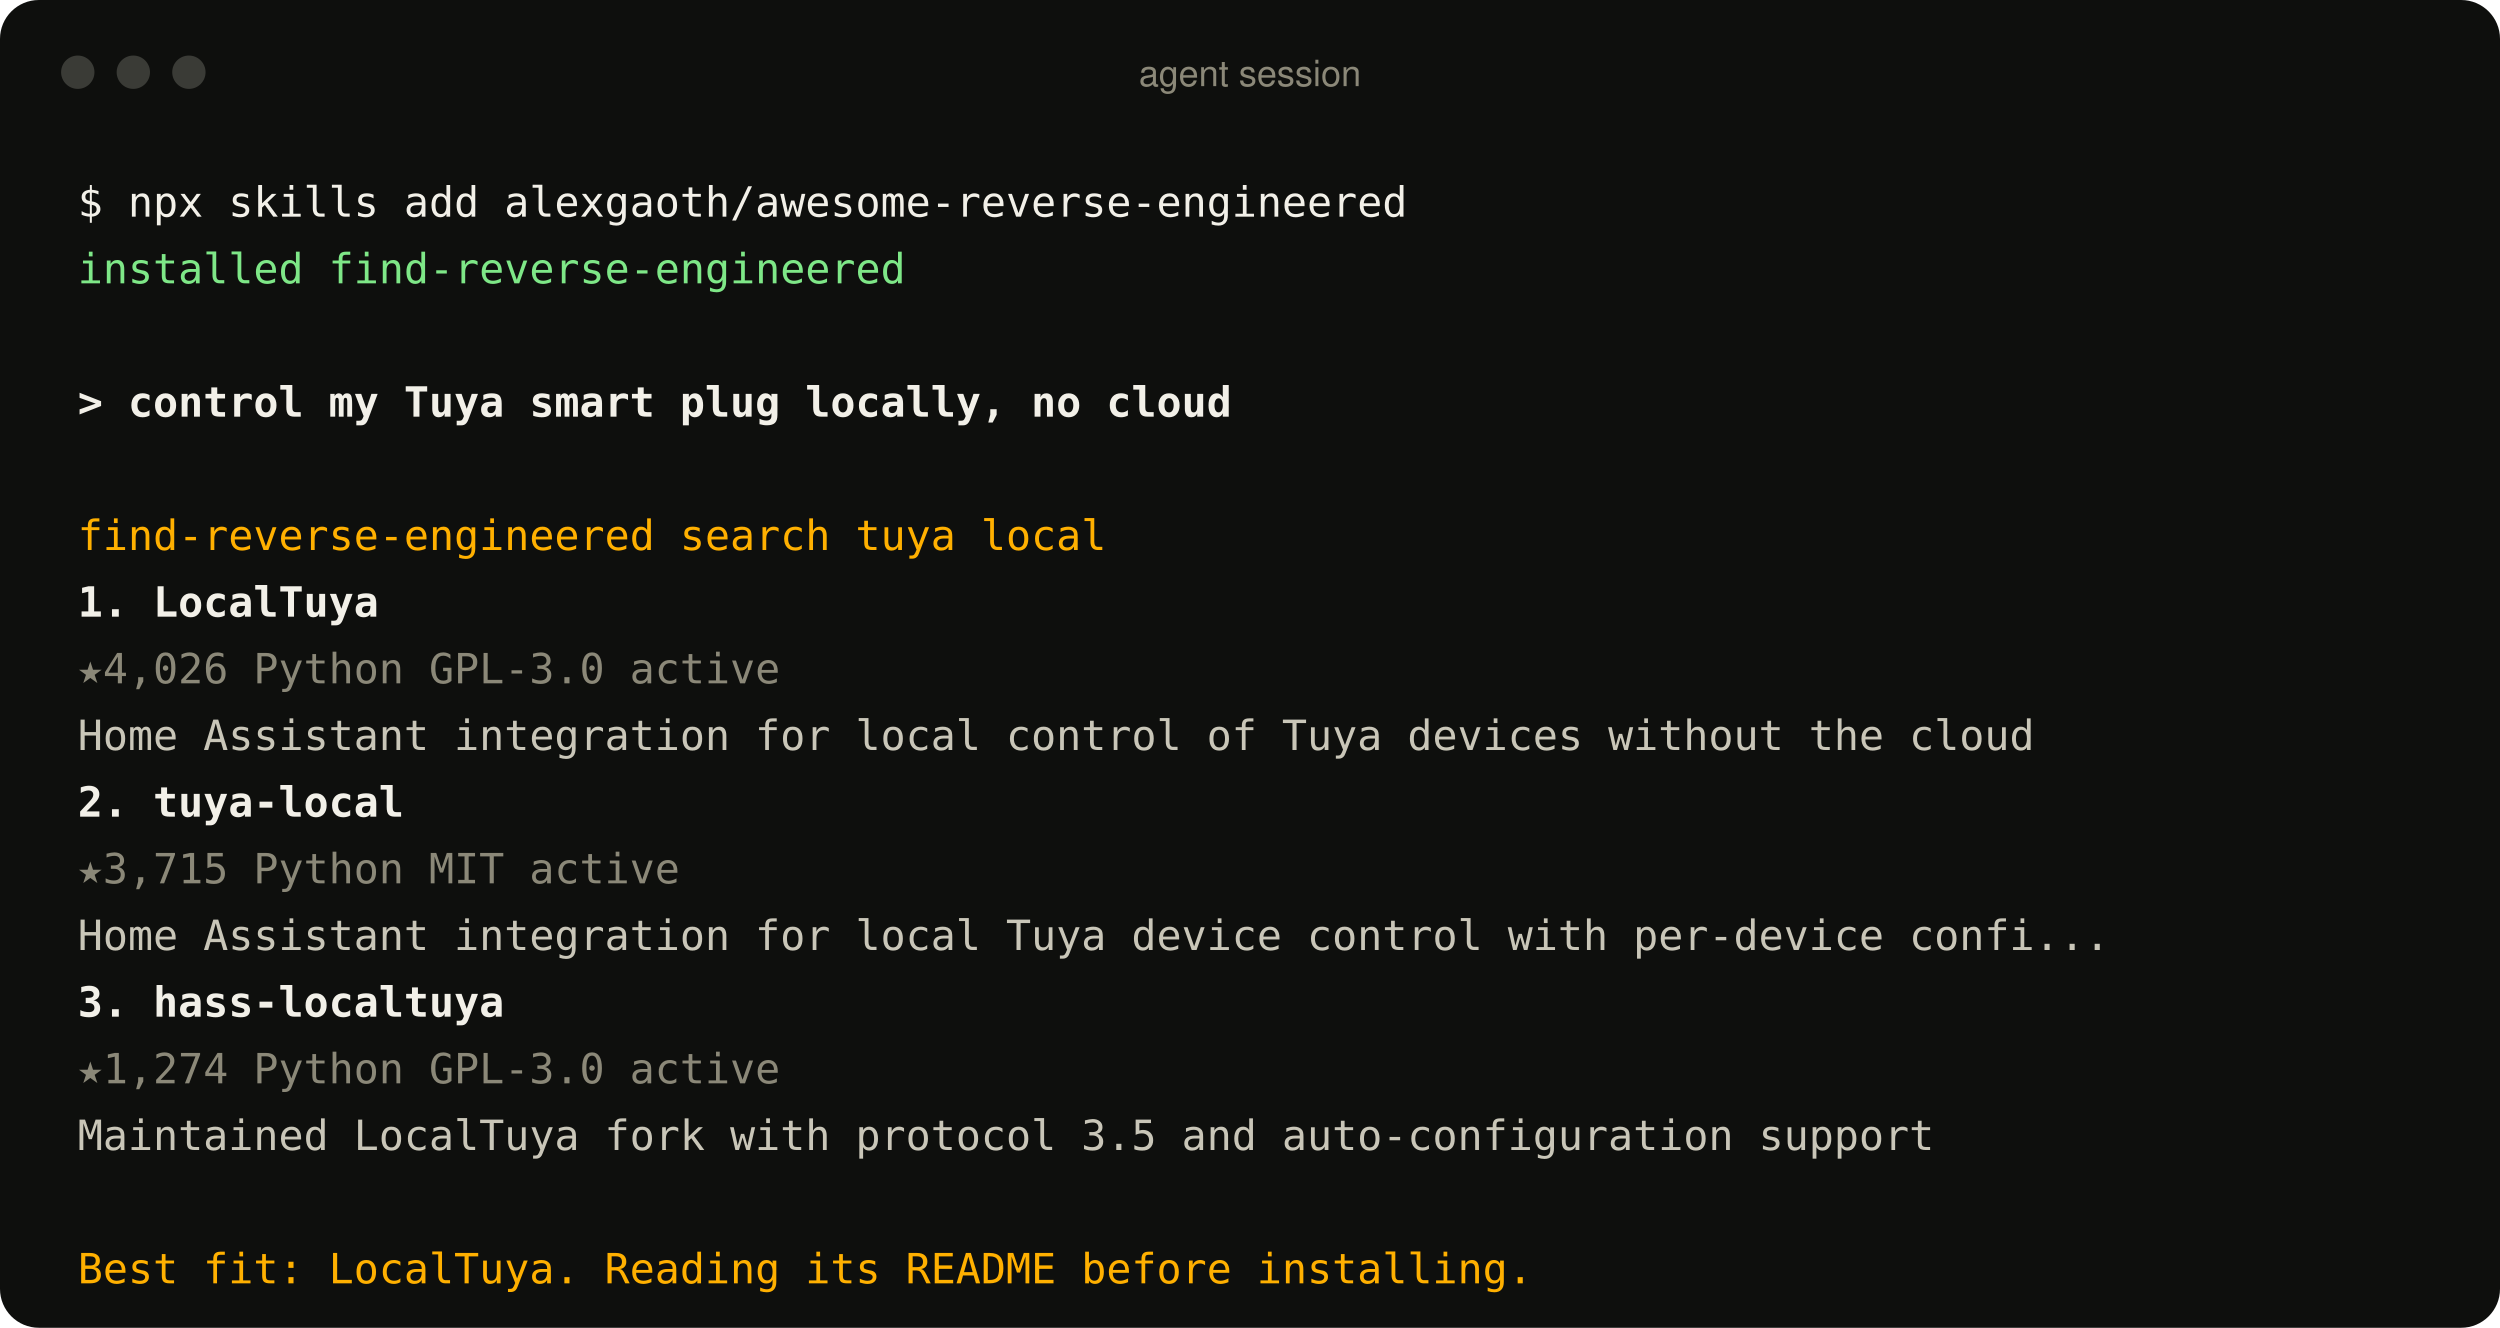
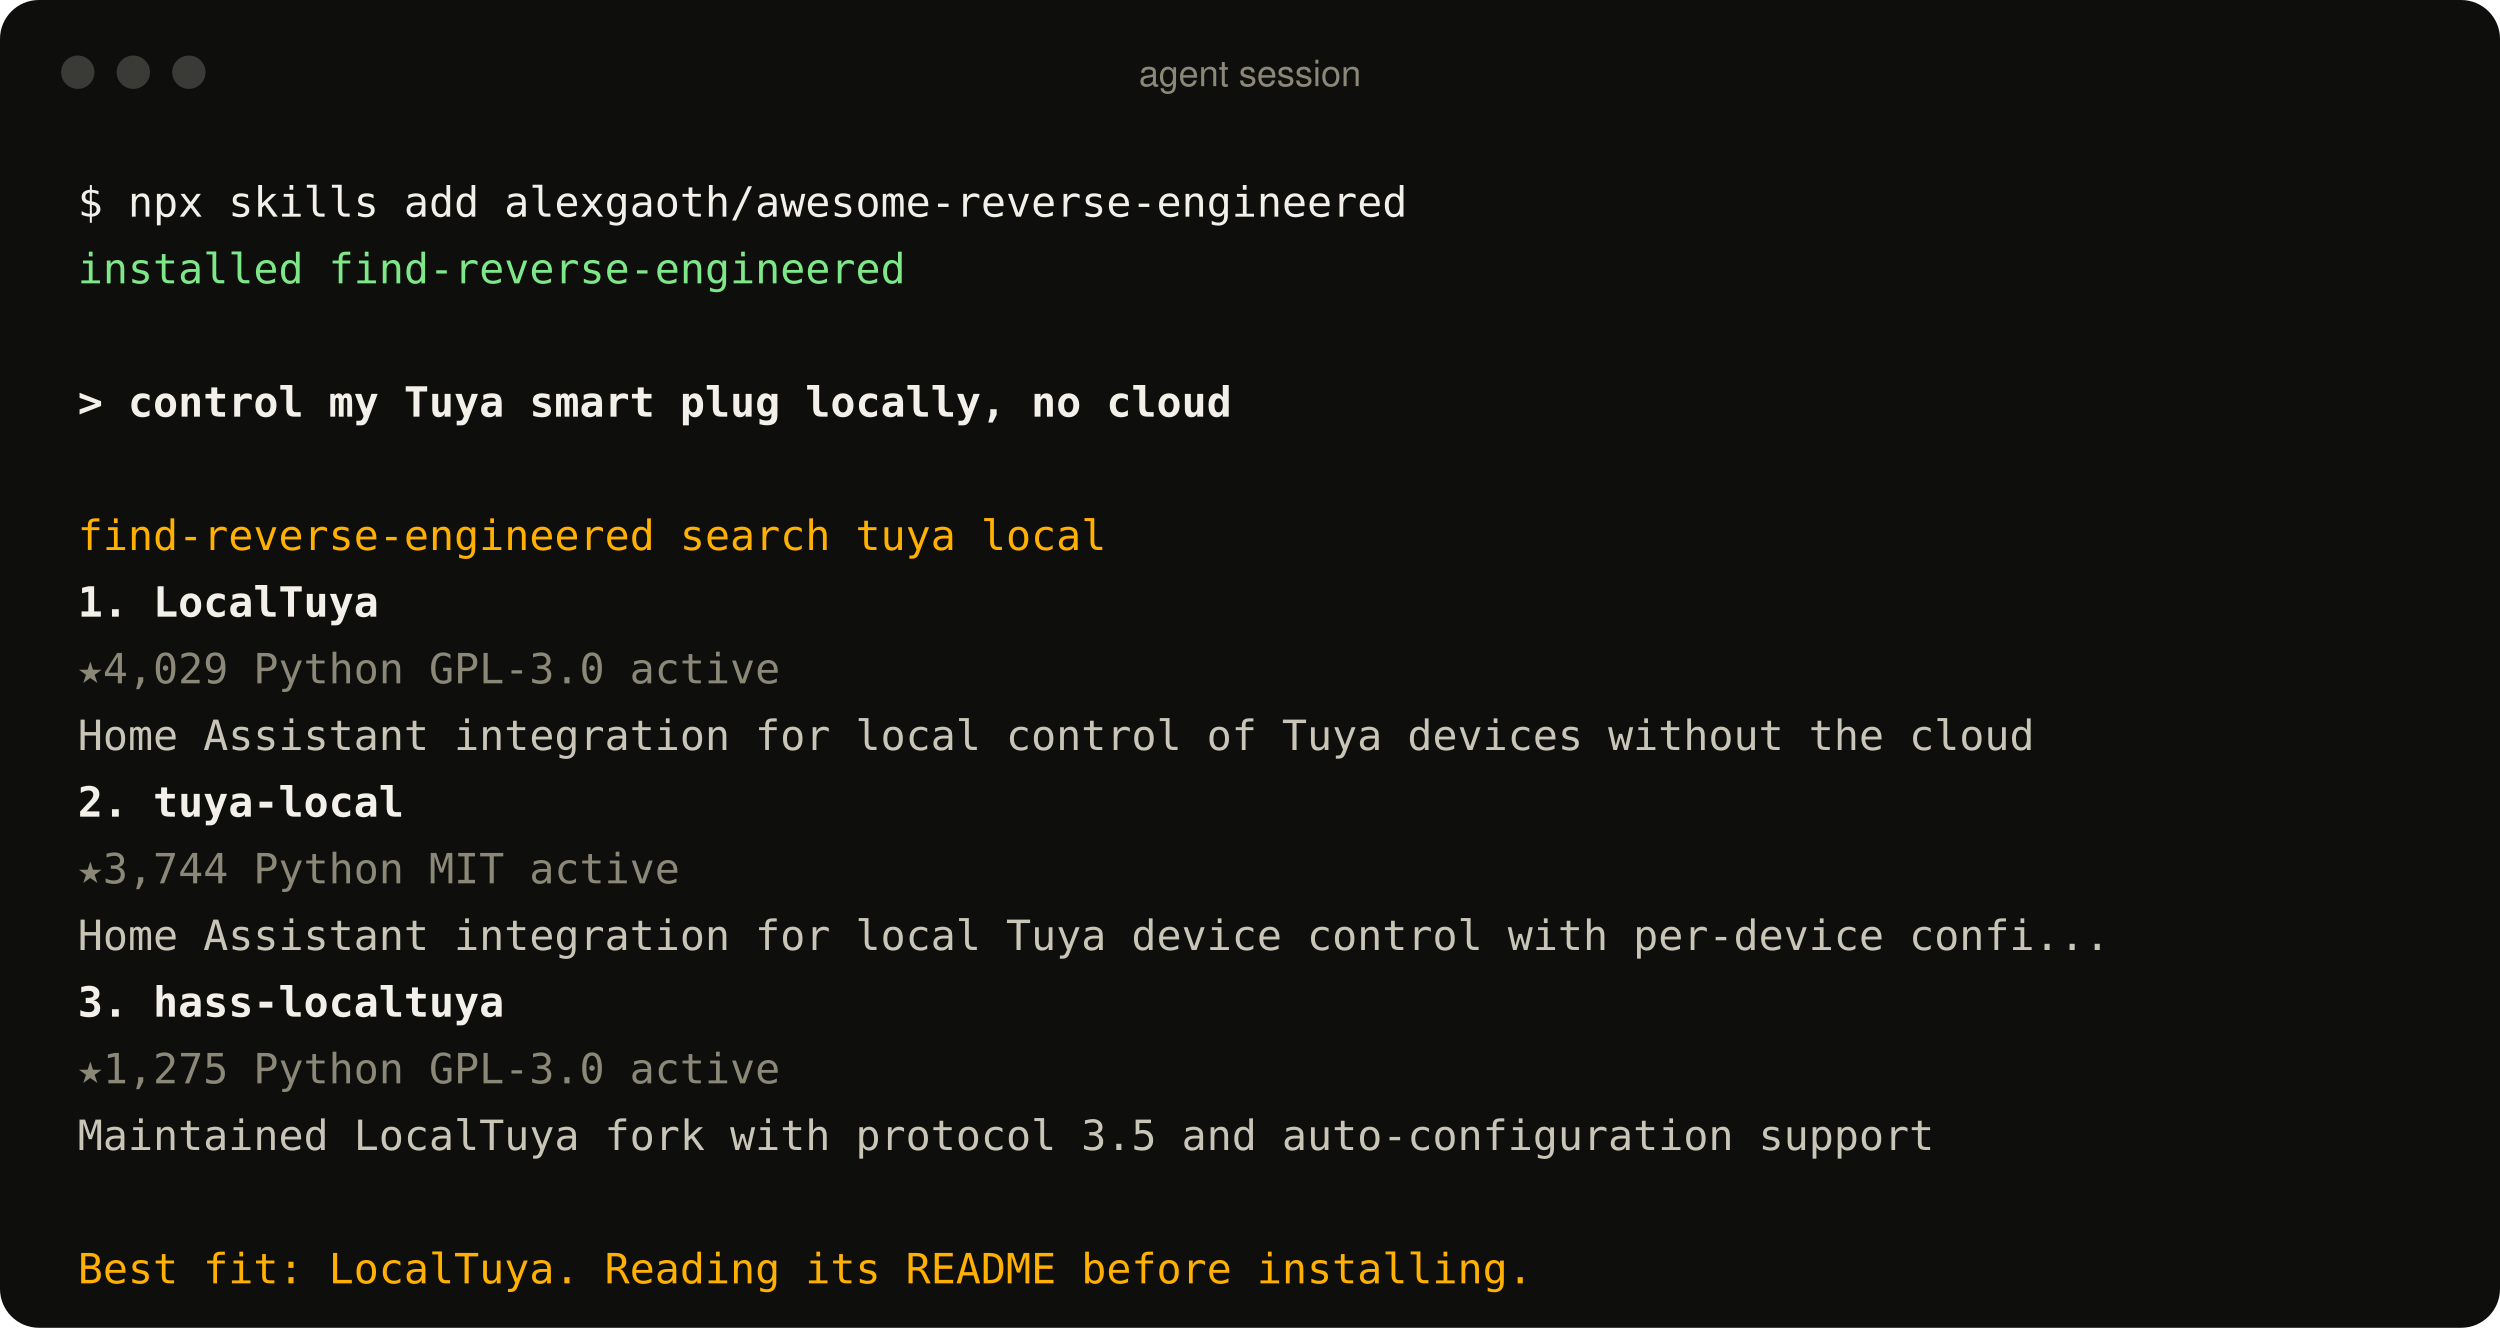
<svg xmlns="http://www.w3.org/2000/svg" width="900" height="478" viewBox="0 0 900 478" role="img" aria-label="An agent using the find-reverse-engineered skill">
  <style>
text{font:15px ui-monospace, SFMono-Regular, Menlo, Consolas, monospace;fill:#c9c6b8;white-space:pre}
.p{fill:#f2f0e8} .ok{fill:#7ee787} .u{fill:#f2f0e8;font-weight:600} .a{fill:#ffb000}
.r{fill:#f2f0e8;font-weight:600} .m{fill:#8b8878} .d{fill:#c9c6b8} .bar{font:13px -apple-system, BlinkMacSystemFont, 'Segoe UI', Helvetica, Arial, sans-serif;fill:#8b8878}
</style>
  <rect width="900" height="478" rx="14" fill="#0e0f0d" />
  <circle cx="28" cy="26" r="6" fill="#3a3b36" />
  <circle cx="48" cy="26" r="6" fill="#3a3b36" />
  <circle cx="68" cy="26" r="6" fill="#3a3b36" />
  <text x="450" y="31" text-anchor="middle" class="bar">agent session</text>
  <text x="28" y="78" class="p">$ npx skills add alexgaoth/awesome-reverse-engineered</text>
  <text x="28" y="102" class="ok">  installed find-reverse-engineered</text>
  <text x="28" y="150" class="u">&gt; control my Tuya smart plug locally, no cloud</text>
  <text x="28" y="198" class="a">  find-reverse-engineered  search tuya local</text>
  <text x="28" y="222" class="r">  1. LocalTuya</text>
-   <text x="28" y="246" class="m">     ★4,026  Python  GPL-3.0  active</text>
+   <text x="28" y="246" class="m">     ★4,029  Python  GPL-3.0  active</text>
  <text x="28" y="270" class="d">     Home Assistant integration for local control of Tuya devices without the cloud</text>
  <text x="28" y="294" class="r">  2. tuya-local</text>
-   <text x="28" y="318" class="m">     ★3,715  Python  MIT  active</text>
+   <text x="28" y="318" class="m">     ★3,744  Python  MIT  active</text>
  <text x="28" y="342" class="d">     Home Assistant integration for local Tuya device control with per-device confi...</text>
  <text x="28" y="366" class="r">  3. hass-localtuya</text>
-   <text x="28" y="390" class="m">     ★1,274  Python  GPL-3.0  active</text>
+   <text x="28" y="390" class="m">     ★1,275  Python  GPL-3.0  active</text>
  <text x="28" y="414" class="d">     Maintained LocalTuya fork with protocol 3.5 and auto-configuration support</text>
  <text x="28" y="462" class="a">  Best fit: LocalTuya. Reading its README before installing.</text>
</svg>
